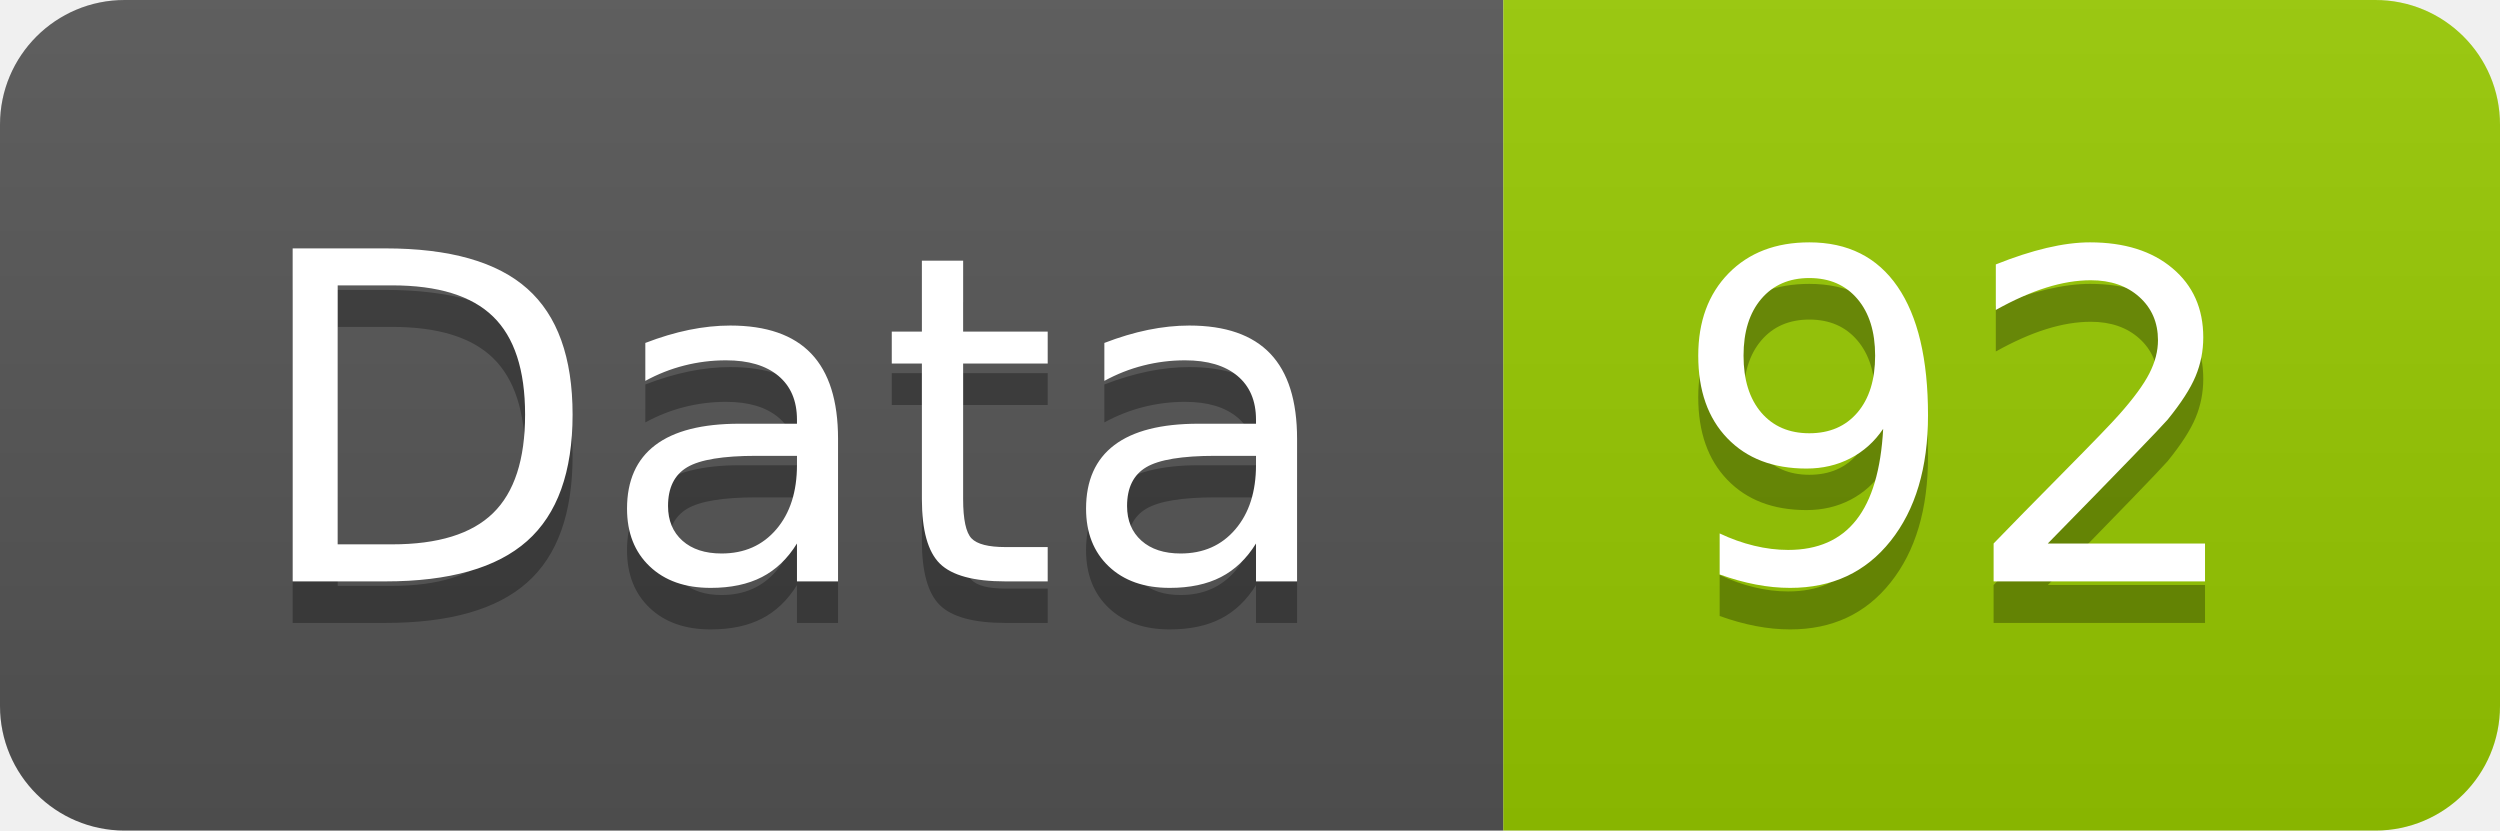
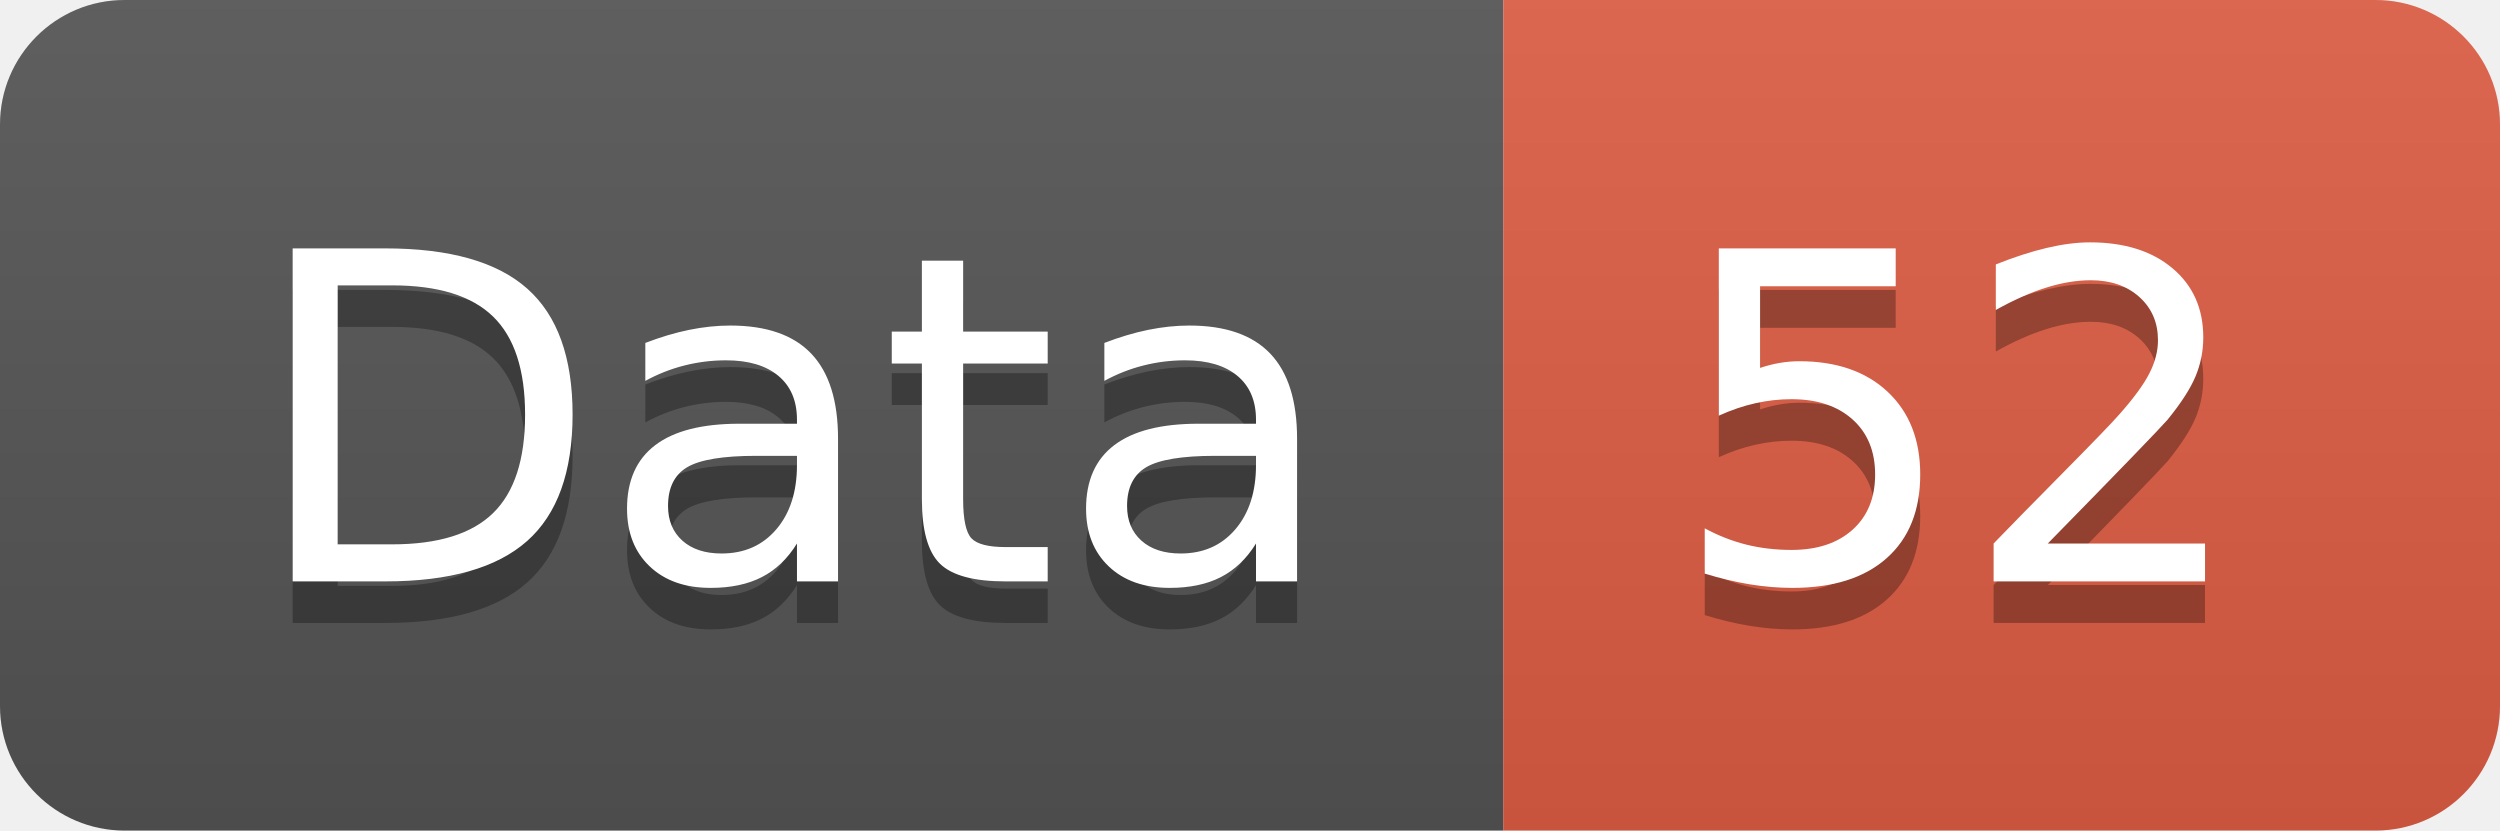
<svg xmlns="http://www.w3.org/2000/svg" width="60.2" height="20">
  <linearGradient id="smooth" x2="0" y2="100%">
    <stop offset="0" stop-color="#bbb" stop-opacity=".1" />
    <stop offset="1" stop-opacity=".1" />
  </linearGradient>
  <clipPath id="round">
    <rect width="60.2" height="20" rx="3" fill="#fff" />
  </clipPath>
  <g clip-path="url(#round)">
    <rect width="36.2" height="20" fill="#555" />
-     <rect x="36.2" width="24.0" height="20" fill="#97CA00" />
+     <rect x="36.2" width="24.0" height="20" fill="#e05d44" />
    <rect width="60.2" height="20" fill="url(#smooth)" />
  </g>
  <g fill="#fff" text-anchor="middle" font-family="DejaVu Sans,Verdana,Geneva,sans-serif" font-size="110">
    <text x="191.0" y="150" fill="#010101" fill-opacity=".3" transform="scale(0.1)" textLength="262.0" lengthAdjust="spacing">Data</text>
    <text x="191.0" y="140" transform="scale(0.1)" textLength="262.0" lengthAdjust="spacing">Data</text>
-     <text x="472.0" y="150" fill="#010101" fill-opacity=".3" transform="scale(0.1)" textLength="140.0" lengthAdjust="spacing">92</text>
-     <text x="472.0" y="140" transform="scale(0.1)" textLength="140.0" lengthAdjust="spacing">92</text>
+     <text x="472.0" y="150" fill="#010101" fill-opacity=".3" transform="scale(0.1)" textLength="140.0" lengthAdjust="spacing">52</text>
+     <text x="472.0" y="140" transform="scale(0.1)" textLength="140.0" lengthAdjust="spacing">52</text>
  </g>
</svg>
